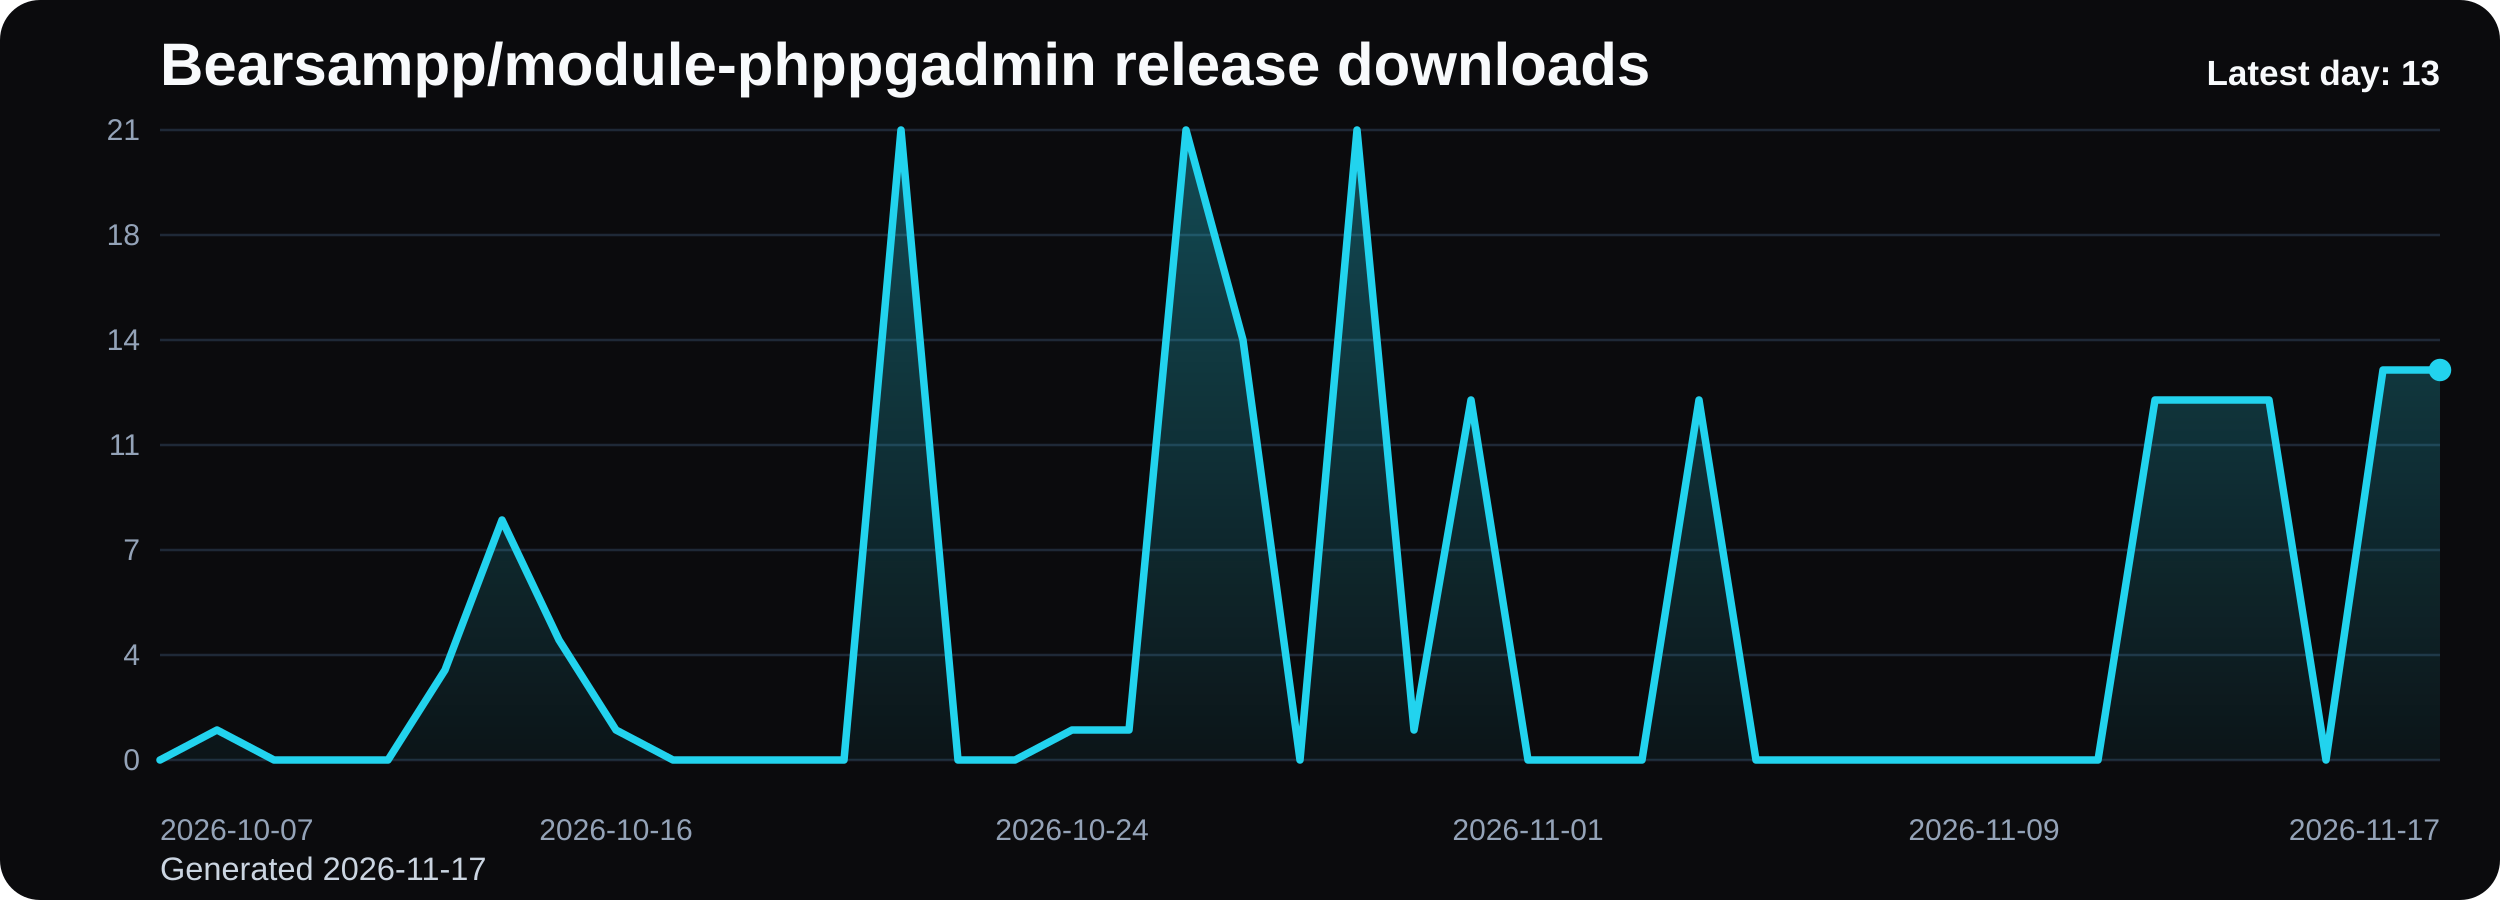
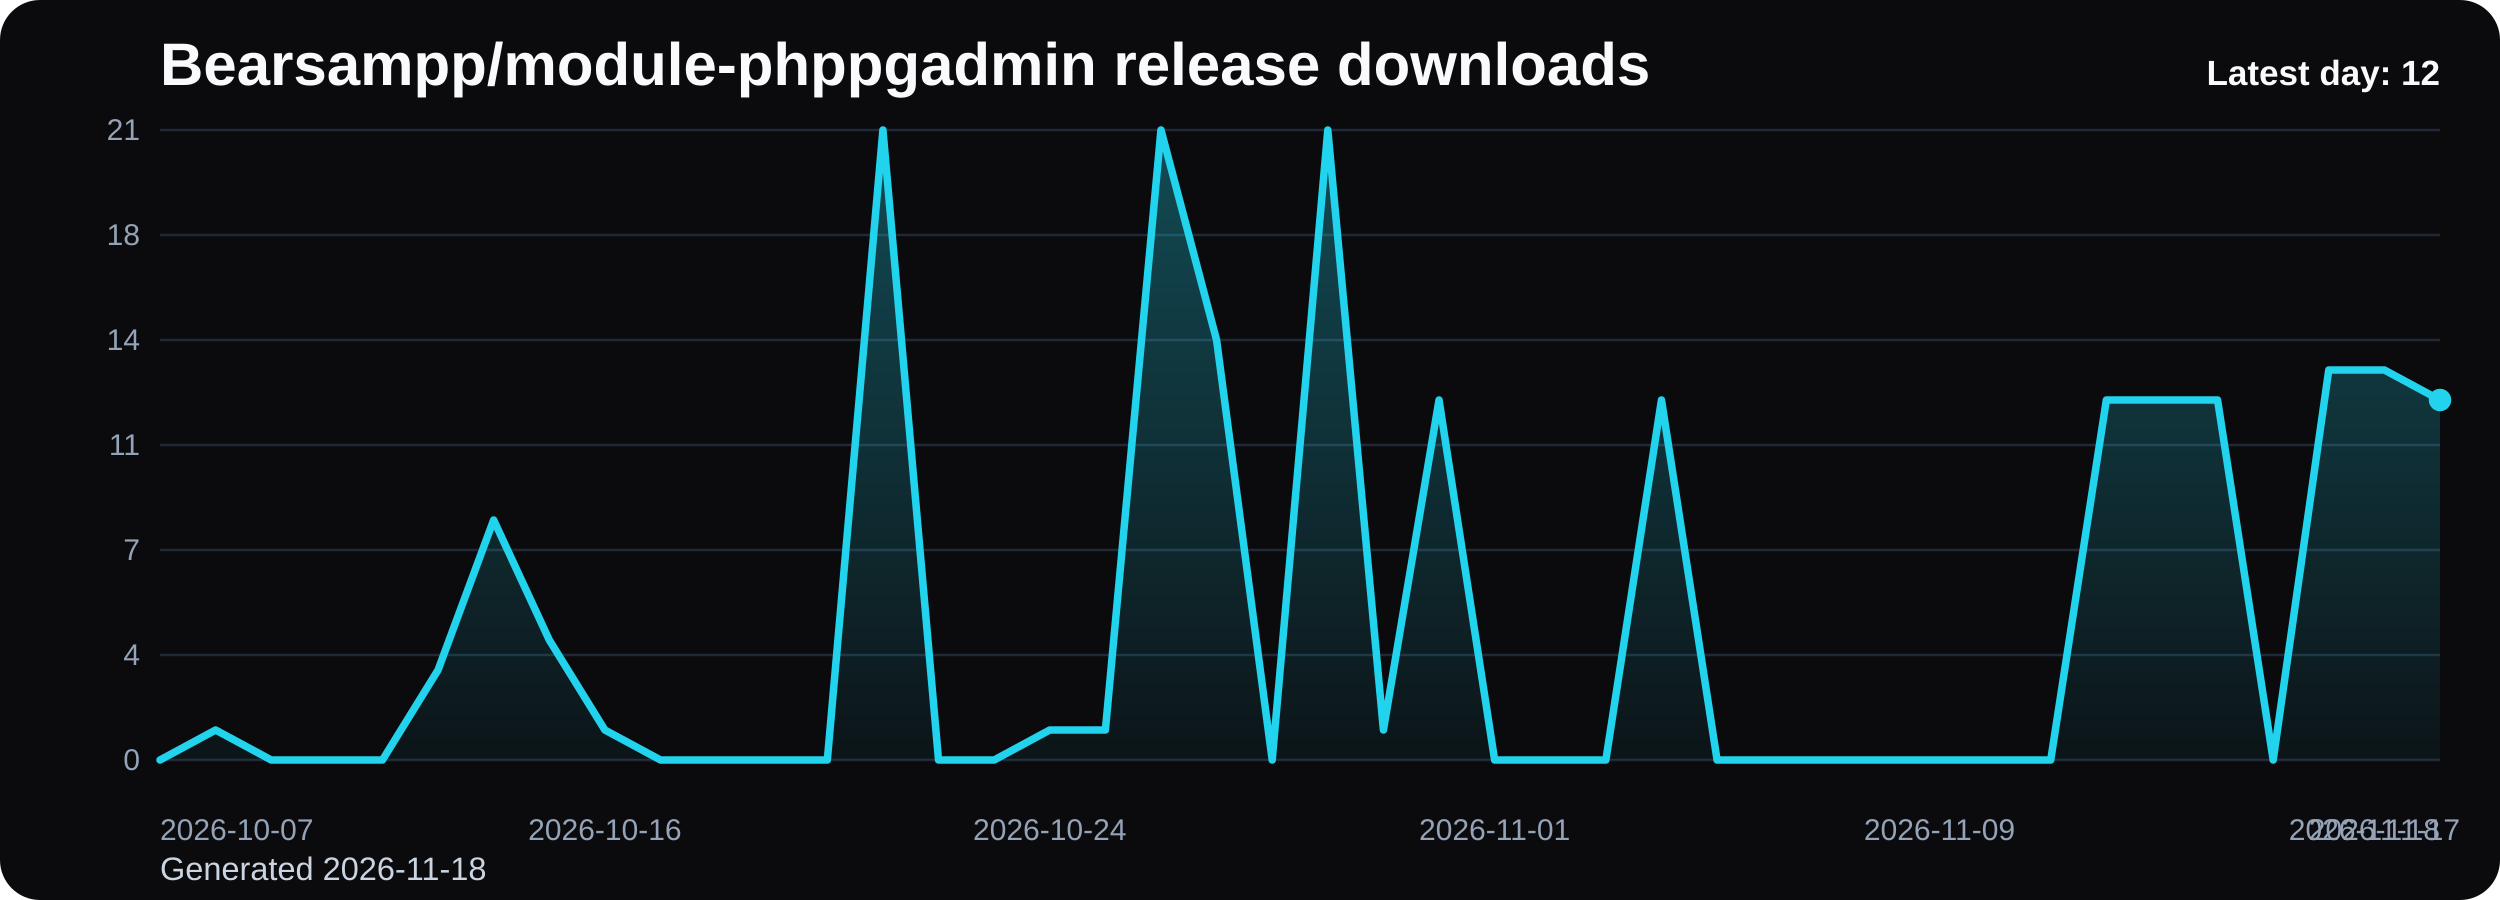
<svg xmlns="http://www.w3.org/2000/svg" viewBox="0 0 1000 360" role="img" aria-label="Bearsampp/module-phppgadmin release downloads chart">
  <defs>
    <linearGradient id="fill-daily-black" x1="0" y1="0" x2="0" y2="1">
      <stop offset="0%" stop-color="#22d3ee" stop-opacity="0.32" />
      <stop offset="100%" stop-color="#22d3ee" stop-opacity="0.05" />
    </linearGradient>
    <style>
      .bg { fill: #0b0b0d; }
      .title { font: 700 24px Arial, sans-serif; fill: #f8fafc; }
      .sub { font: 400 13px Arial, sans-serif; fill: #cbd5e1; }
      .grid { stroke: #1f2937; stroke-width: 1; }
      .axis { font: 400 12px Arial, sans-serif; fill: #94a3b8; }
      .line { fill: none; stroke: #22d3ee; stroke-width: 3; stroke-linecap: round; stroke-linejoin: round; }
      .dot { fill: #22d3ee; }
      .value { font: 600 11px Arial, sans-serif; fill: #cbd5e1; }
      .latest { font: 700 14px Arial, sans-serif; fill: #f8fafc; }
    </style>
  </defs>
  <rect class="bg" x="0" y="0" width="1000" height="360" rx="16" />
  <text class="title" x="64" y="34">Bearsampp/module-phppgadmin release downloads</text>
-   <text class="sub" x="64" y="352">Generated 2026-11-17</text>
+   <text class="sub" x="64" y="352">Generated 2026-11-18</text>
  <line x1="64" y1="52.00" x2="976" y2="52.00" class="grid" />
  <text x="56" y="56.00" text-anchor="end" class="axis">21</text>
  <line x1="64" y1="94.00" x2="976" y2="94.00" class="grid" />
  <text x="56" y="98.00" text-anchor="end" class="axis">18</text>
  <line x1="64" y1="136.00" x2="976" y2="136.00" class="grid" />
  <text x="56" y="140.00" text-anchor="end" class="axis">14</text>
  <line x1="64" y1="178.00" x2="976" y2="178.00" class="grid" />
  <text x="56" y="182.00" text-anchor="end" class="axis">11</text>
  <line x1="64" y1="220.00" x2="976" y2="220.00" class="grid" />
  <text x="56" y="224.00" text-anchor="end" class="axis">7</text>
  <line x1="64" y1="262.00" x2="976" y2="262.00" class="grid" />
  <text x="56" y="266.00" text-anchor="end" class="axis">4</text>
  <line x1="64" y1="304.00" x2="976" y2="304.00" class="grid" />
  <text x="56" y="308.00" text-anchor="end" class="axis">0</text>
-   <path d="M 64.00 304 L 64.00 304.00 L 86.80 292.00 L 109.60 304.00 L 132.40 304.00 L 155.20 304.00 L 178.00 268.00 L 200.80 208.00 L 223.60 256.00 L 246.40 292.00 L 269.20 304.00 L 292.00 304.00 L 314.80 304.00 L 337.60 304.00 L 360.40 52.00 L 383.20 304.00 L 406.00 304.00 L 428.80 292.00 L 451.60 292.00 L 474.40 52.00 L 497.20 136.00 L 520.00 304.00 L 542.80 52.00 L 565.60 292.00 L 588.40 160.00 L 611.20 304.00 L 634.00 304.00 L 656.80 304.00 L 679.60 160.00 L 702.40 304.00 L 725.20 304.00 L 748.00 304.00 L 770.80 304.00 L 793.60 304.00 L 816.40 304.00 L 839.20 304.00 L 862.00 160.00 L 884.80 160.00 L 907.60 160.00 L 930.40 304.00 L 953.20 148.00 L 976.00 148.00 L 976.00 304 Z" fill="url(#fill-daily-black)" />
-   <polyline class="line" points="64.00,304.00 86.80,292.00 109.60,304.00 132.40,304.00 155.20,304.00 178.00,268.00 200.80,208.00 223.60,256.00 246.40,292.00 269.20,304.00 292.00,304.00 314.80,304.00 337.60,304.00 360.40,52.00 383.20,304.00 406.00,304.00 428.80,292.00 451.60,292.00 474.40,52.00 497.20,136.00 520.00,304.00 542.80,52.00 565.60,292.00 588.40,160.00 611.20,304.00 634.00,304.00 656.80,304.00 679.60,160.00 702.40,304.00 725.20,304.00 748.00,304.00 770.80,304.00 793.60,304.00 816.40,304.00 839.20,304.00 862.00,160.00 884.80,160.00 907.60,160.00 930.40,304.00 953.20,148.00 976.00,148.00" />
-   <circle class="dot" cx="976.00" cy="148.00" r="4.5" />
+   <path d="M 64.00 304 L 64.00 304.00 L 86.24 292.00 L 108.49 304.00 L 130.73 304.00 L 152.98 304.00 L 175.22 268.00 L 197.46 208.00 L 219.71 256.00 L 241.95 292.00 L 264.20 304.00 L 286.44 304.00 L 308.68 304.00 L 330.93 304.00 L 353.17 52.00 L 375.41 304.00 L 397.66 304.00 L 419.90 292.00 L 442.15 292.00 L 464.39 52.00 L 486.63 136.00 L 508.88 304.00 L 531.12 52.00 L 553.37 292.00 L 575.61 160.00 L 597.85 304.00 L 620.10 304.00 L 642.34 304.00 L 664.59 160.00 L 686.83 304.00 L 709.07 304.00 L 731.32 304.00 L 753.56 304.00 L 775.80 304.00 L 798.05 304.00 L 820.29 304.00 L 842.54 160.00 L 864.78 160.00 L 887.02 160.00 L 909.27 304.00 L 931.51 148.00 L 953.76 148.00 L 976.00 160.00 L 976.00 304 Z" fill="url(#fill-daily-black)" />
+   <polyline class="line" points="64.00,304.00 86.24,292.00 108.49,304.00 130.73,304.00 152.98,304.00 175.22,268.00 197.46,208.00 219.71,256.00 241.95,292.00 264.20,304.00 286.44,304.00 308.68,304.00 330.93,304.00 353.17,52.00 375.41,304.00 397.66,304.00 419.90,292.00 442.15,292.00 464.39,52.00 486.63,136.00 508.88,304.00 531.12,52.00 553.37,292.00 575.61,160.00 597.85,304.00 620.10,304.00 642.34,304.00 664.59,160.00 686.83,304.00 709.07,304.00 731.32,304.00 753.56,304.00 775.80,304.00 798.05,304.00 820.29,304.00 842.54,160.00 864.78,160.00 887.02,160.00 909.27,304.00 931.51,148.00 953.76,148.00 976.00,160.00" />
+   <circle class="dot" cx="976.00" cy="160.00" r="4.5" />
  <text class="axis" x="64.00" y="336" text-anchor="start">2026-10-07</text>
-   <text class="axis" x="246.40" y="336" text-anchor="middle">2026-10-16</text>
-   <text class="axis" x="428.80" y="336" text-anchor="middle">2026-10-24</text>
-   <text class="axis" x="611.20" y="336" text-anchor="middle">2026-11-01</text>
-   <text class="axis" x="793.60" y="336" text-anchor="middle">2026-11-09</text>
-   <text class="axis" x="976.00" y="336" text-anchor="end">2026-11-17</text>
-   <text class="latest" x="976" y="34" text-anchor="end">Latest day: 13</text>
+   <text class="axis" x="241.95" y="336" text-anchor="middle">2026-10-16</text>
+   <text class="axis" x="419.90" y="336" text-anchor="middle">2026-10-24</text>
+   <text class="axis" x="597.85" y="336" text-anchor="middle">2026-11-01</text>
+   <text class="axis" x="775.80" y="336" text-anchor="middle">2026-11-09</text>
+   <text class="axis" x="953.76" y="336" text-anchor="middle">2026-11-17</text>
+   <text class="axis" x="976.00" y="336" text-anchor="end">2026-11-18</text>
+   <text class="latest" x="976" y="34" text-anchor="end">Latest day: 12</text>
</svg>
